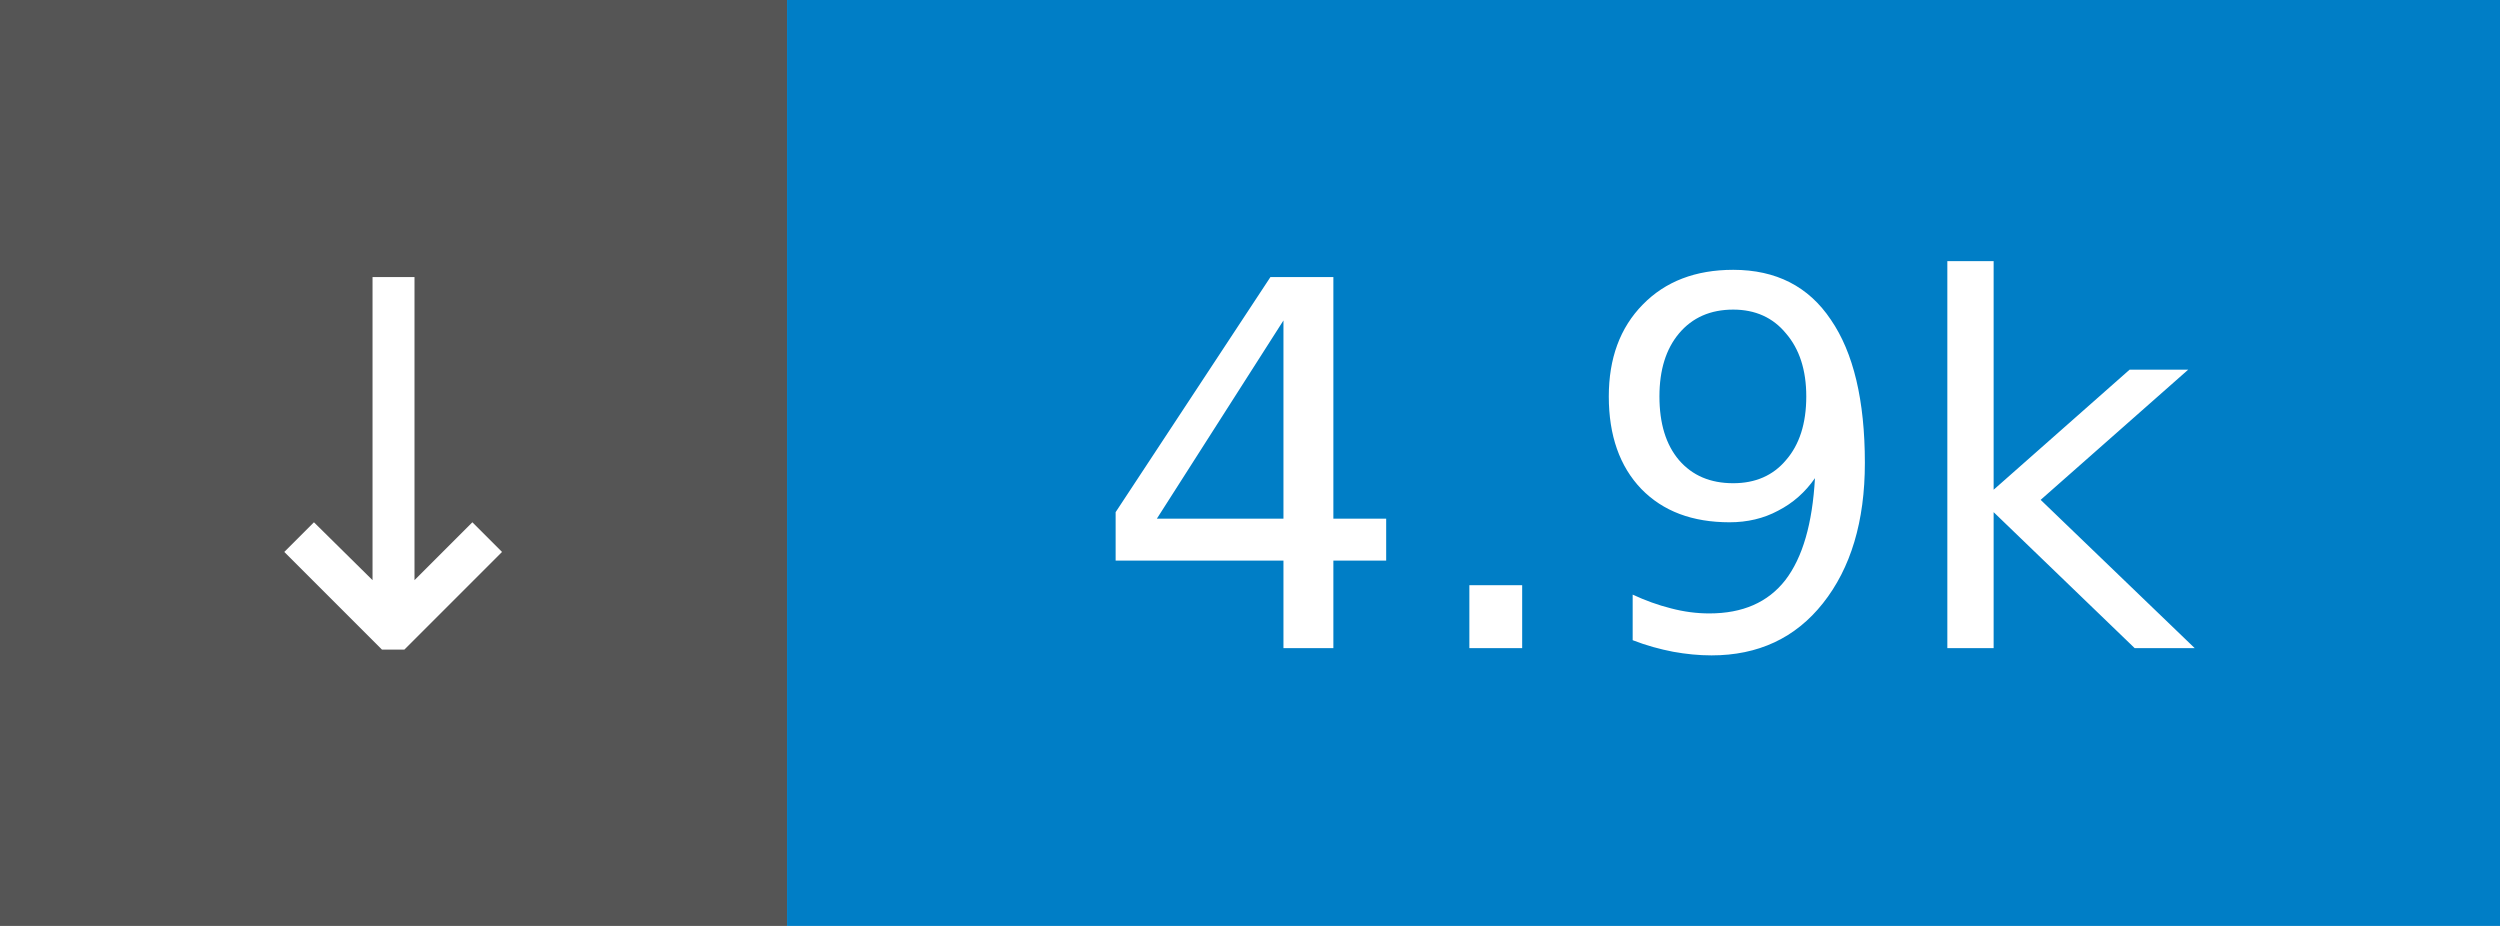
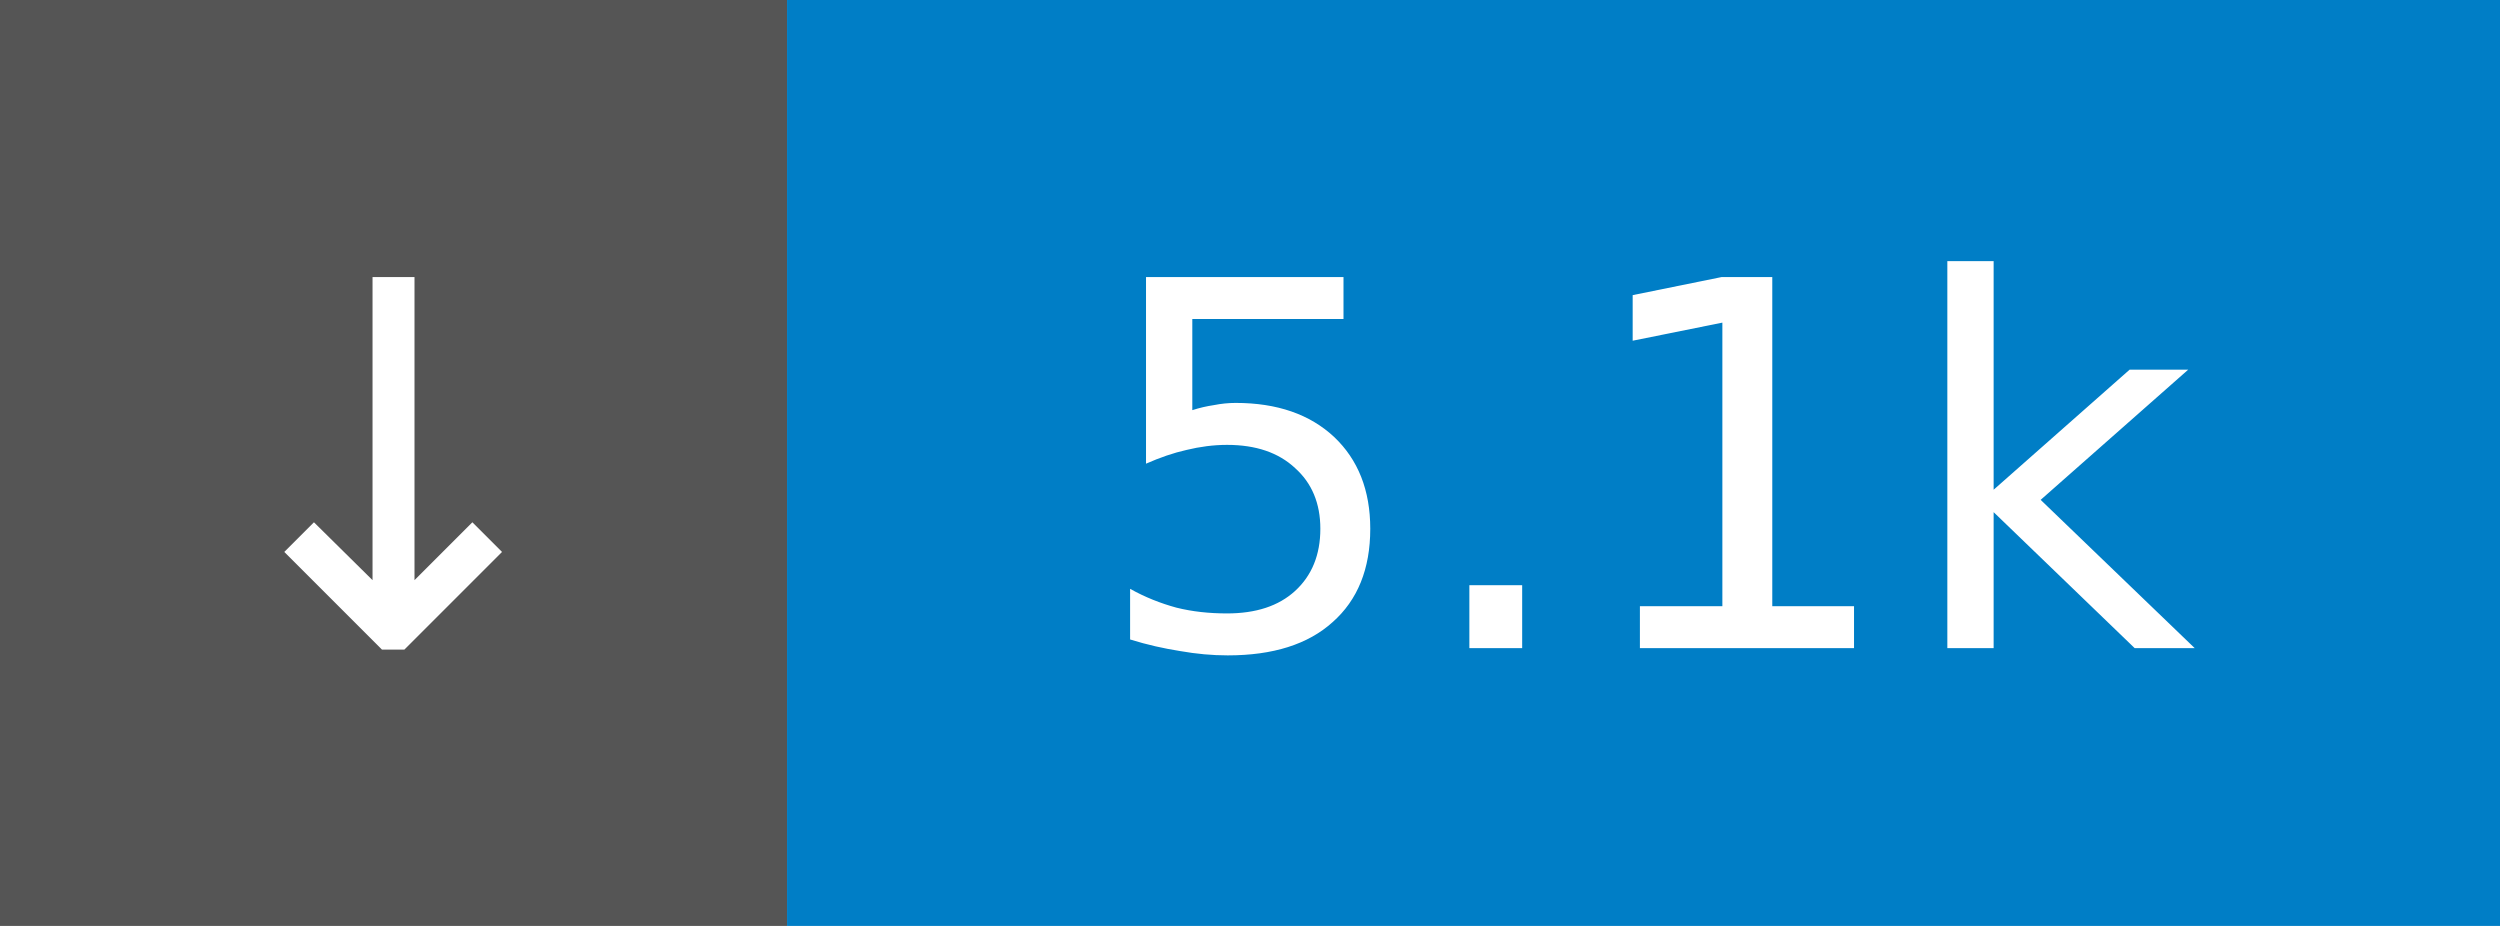
- <svg xmlns="http://www.w3.org/2000/svg" width="54" height="20" role="img" aria-label="↓ 4.9k">
+ <svg xmlns="http://www.w3.org/2000/svg" width="54" height="20" role="img" aria-label="↓ 5.1k">
  <rect width="17" height="20" fill="#555" />
  <rect x="17" width="37" height="20" fill="#007ec6" />
  <g fill="#fff" font-family="Verdana,Geneva,DejaVu Sans,sans-serif" font-size="11" text-anchor="middle">
    <text x="8.5" y="14">↓</text>
-     <text x="35.5" y="14">4.9k</text>
+     <text x="35.5" y="14">5.1k</text>
  </g>
</svg>
